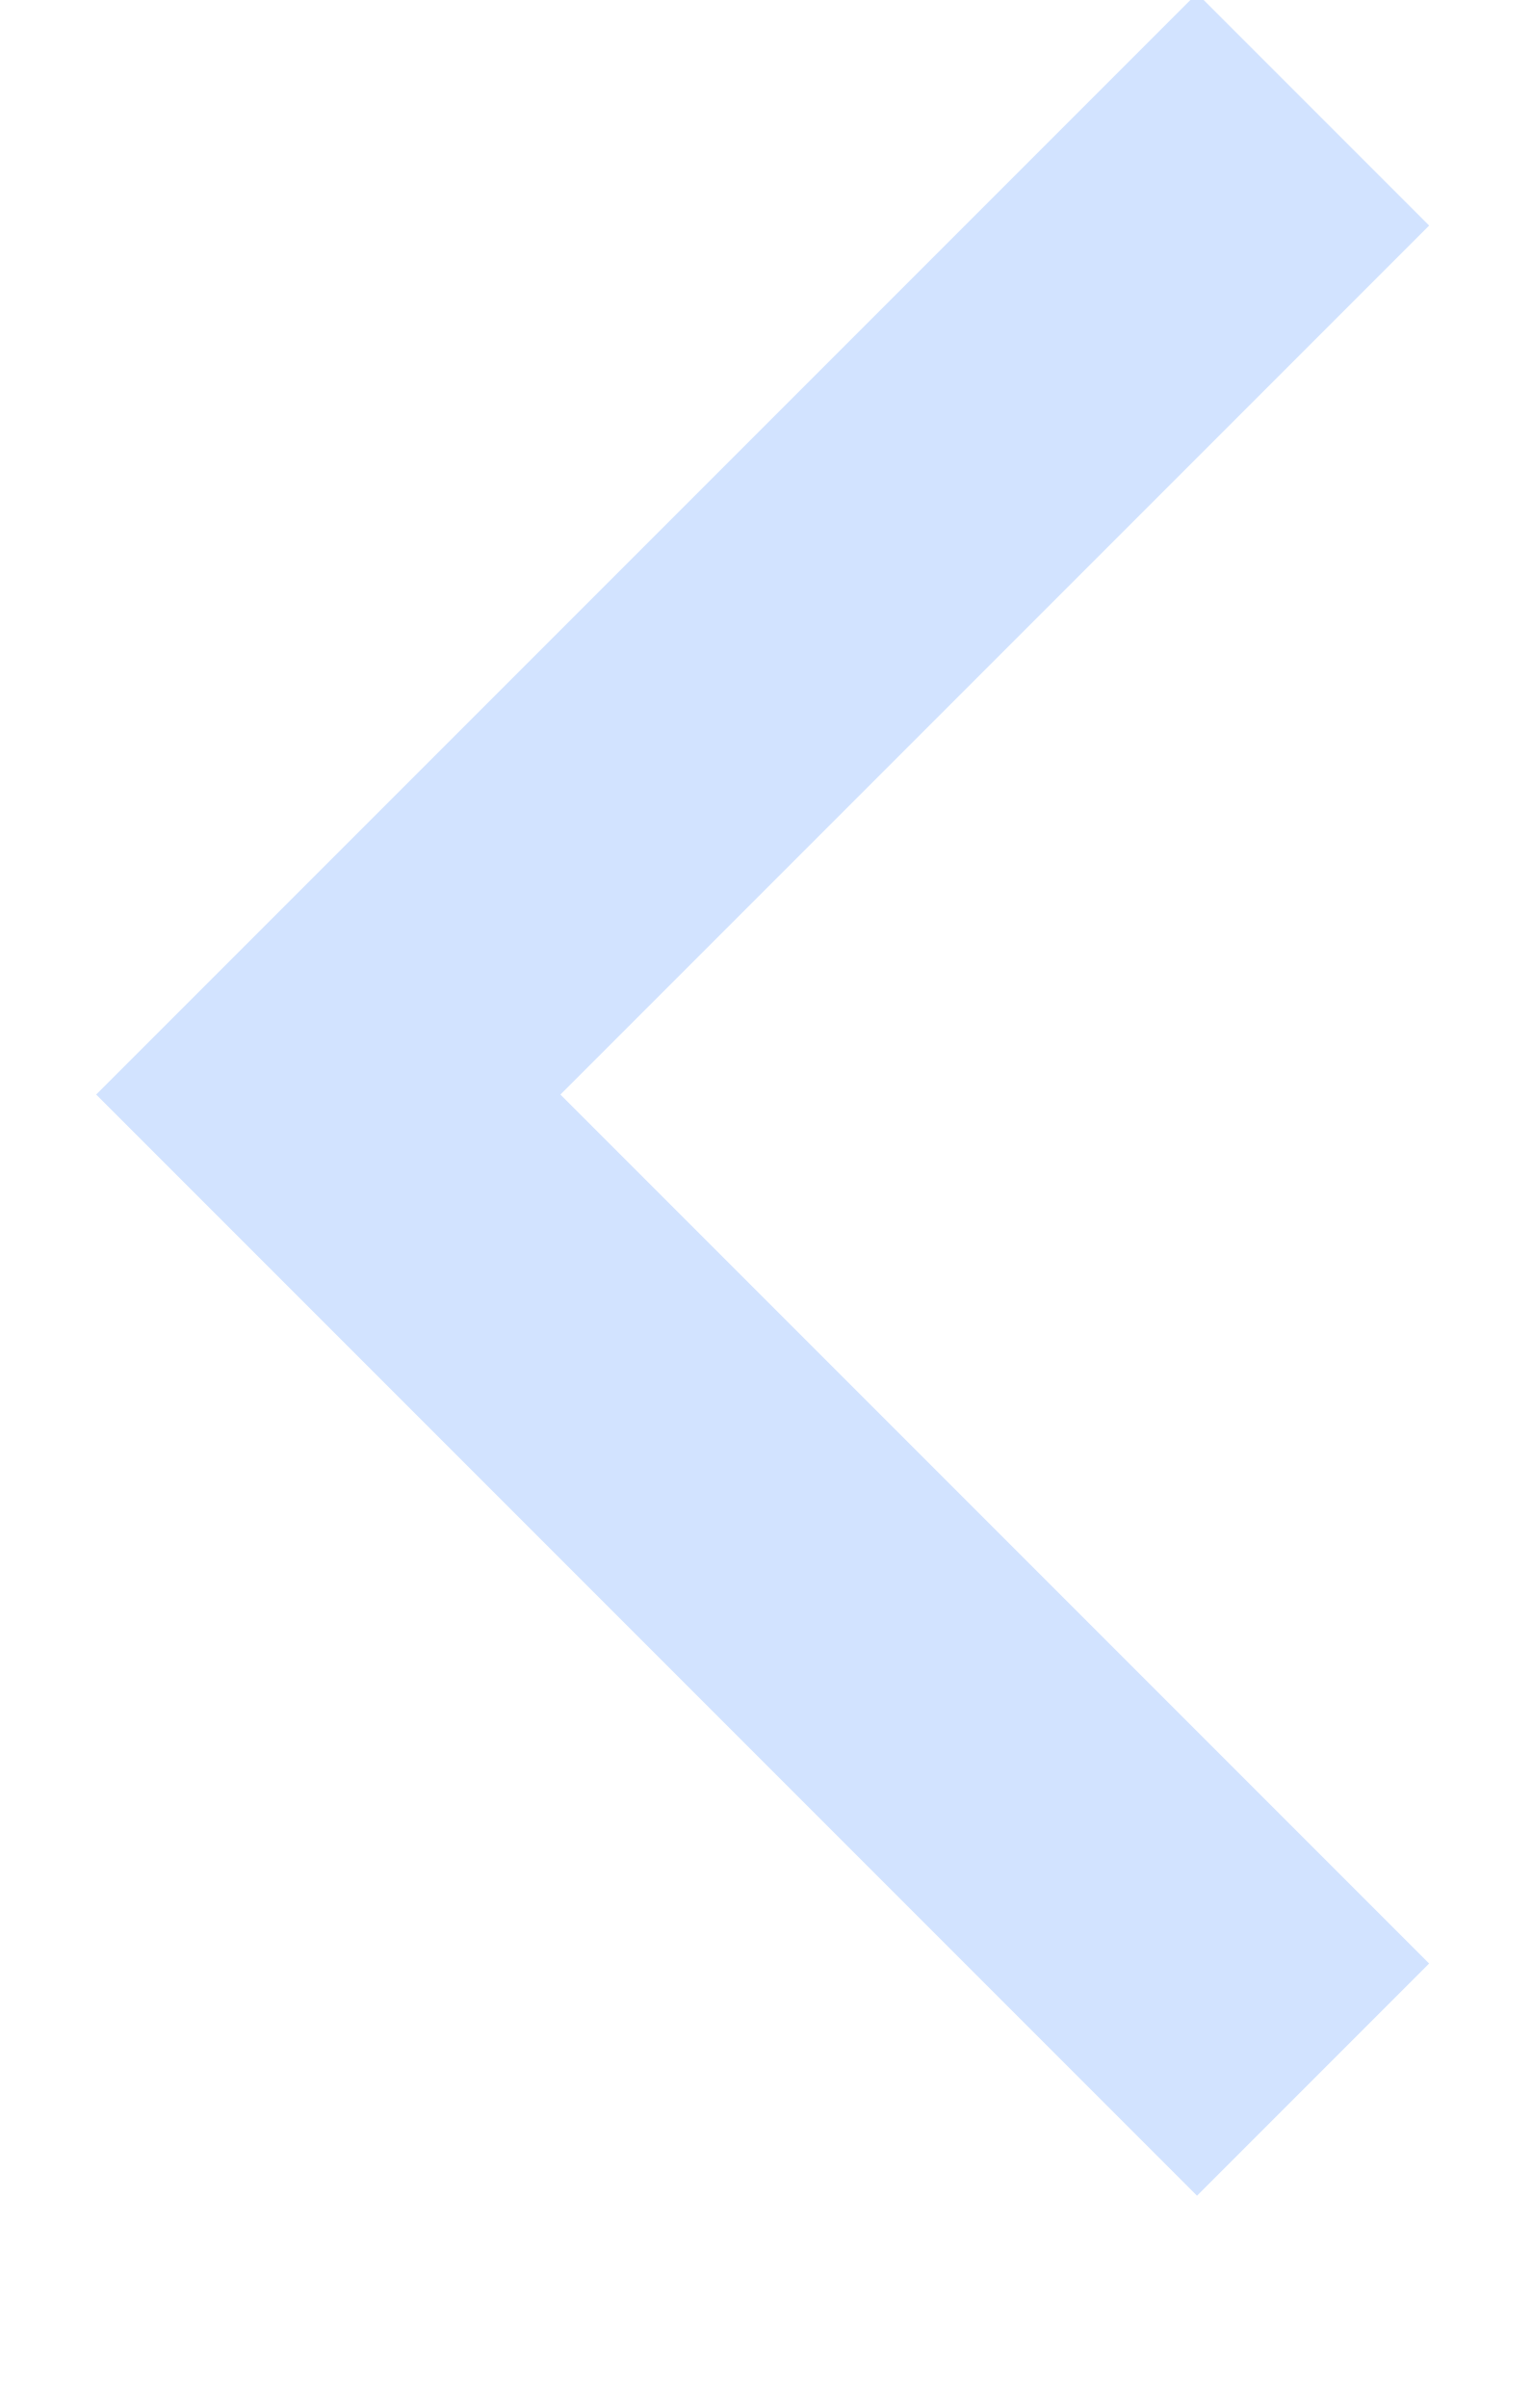
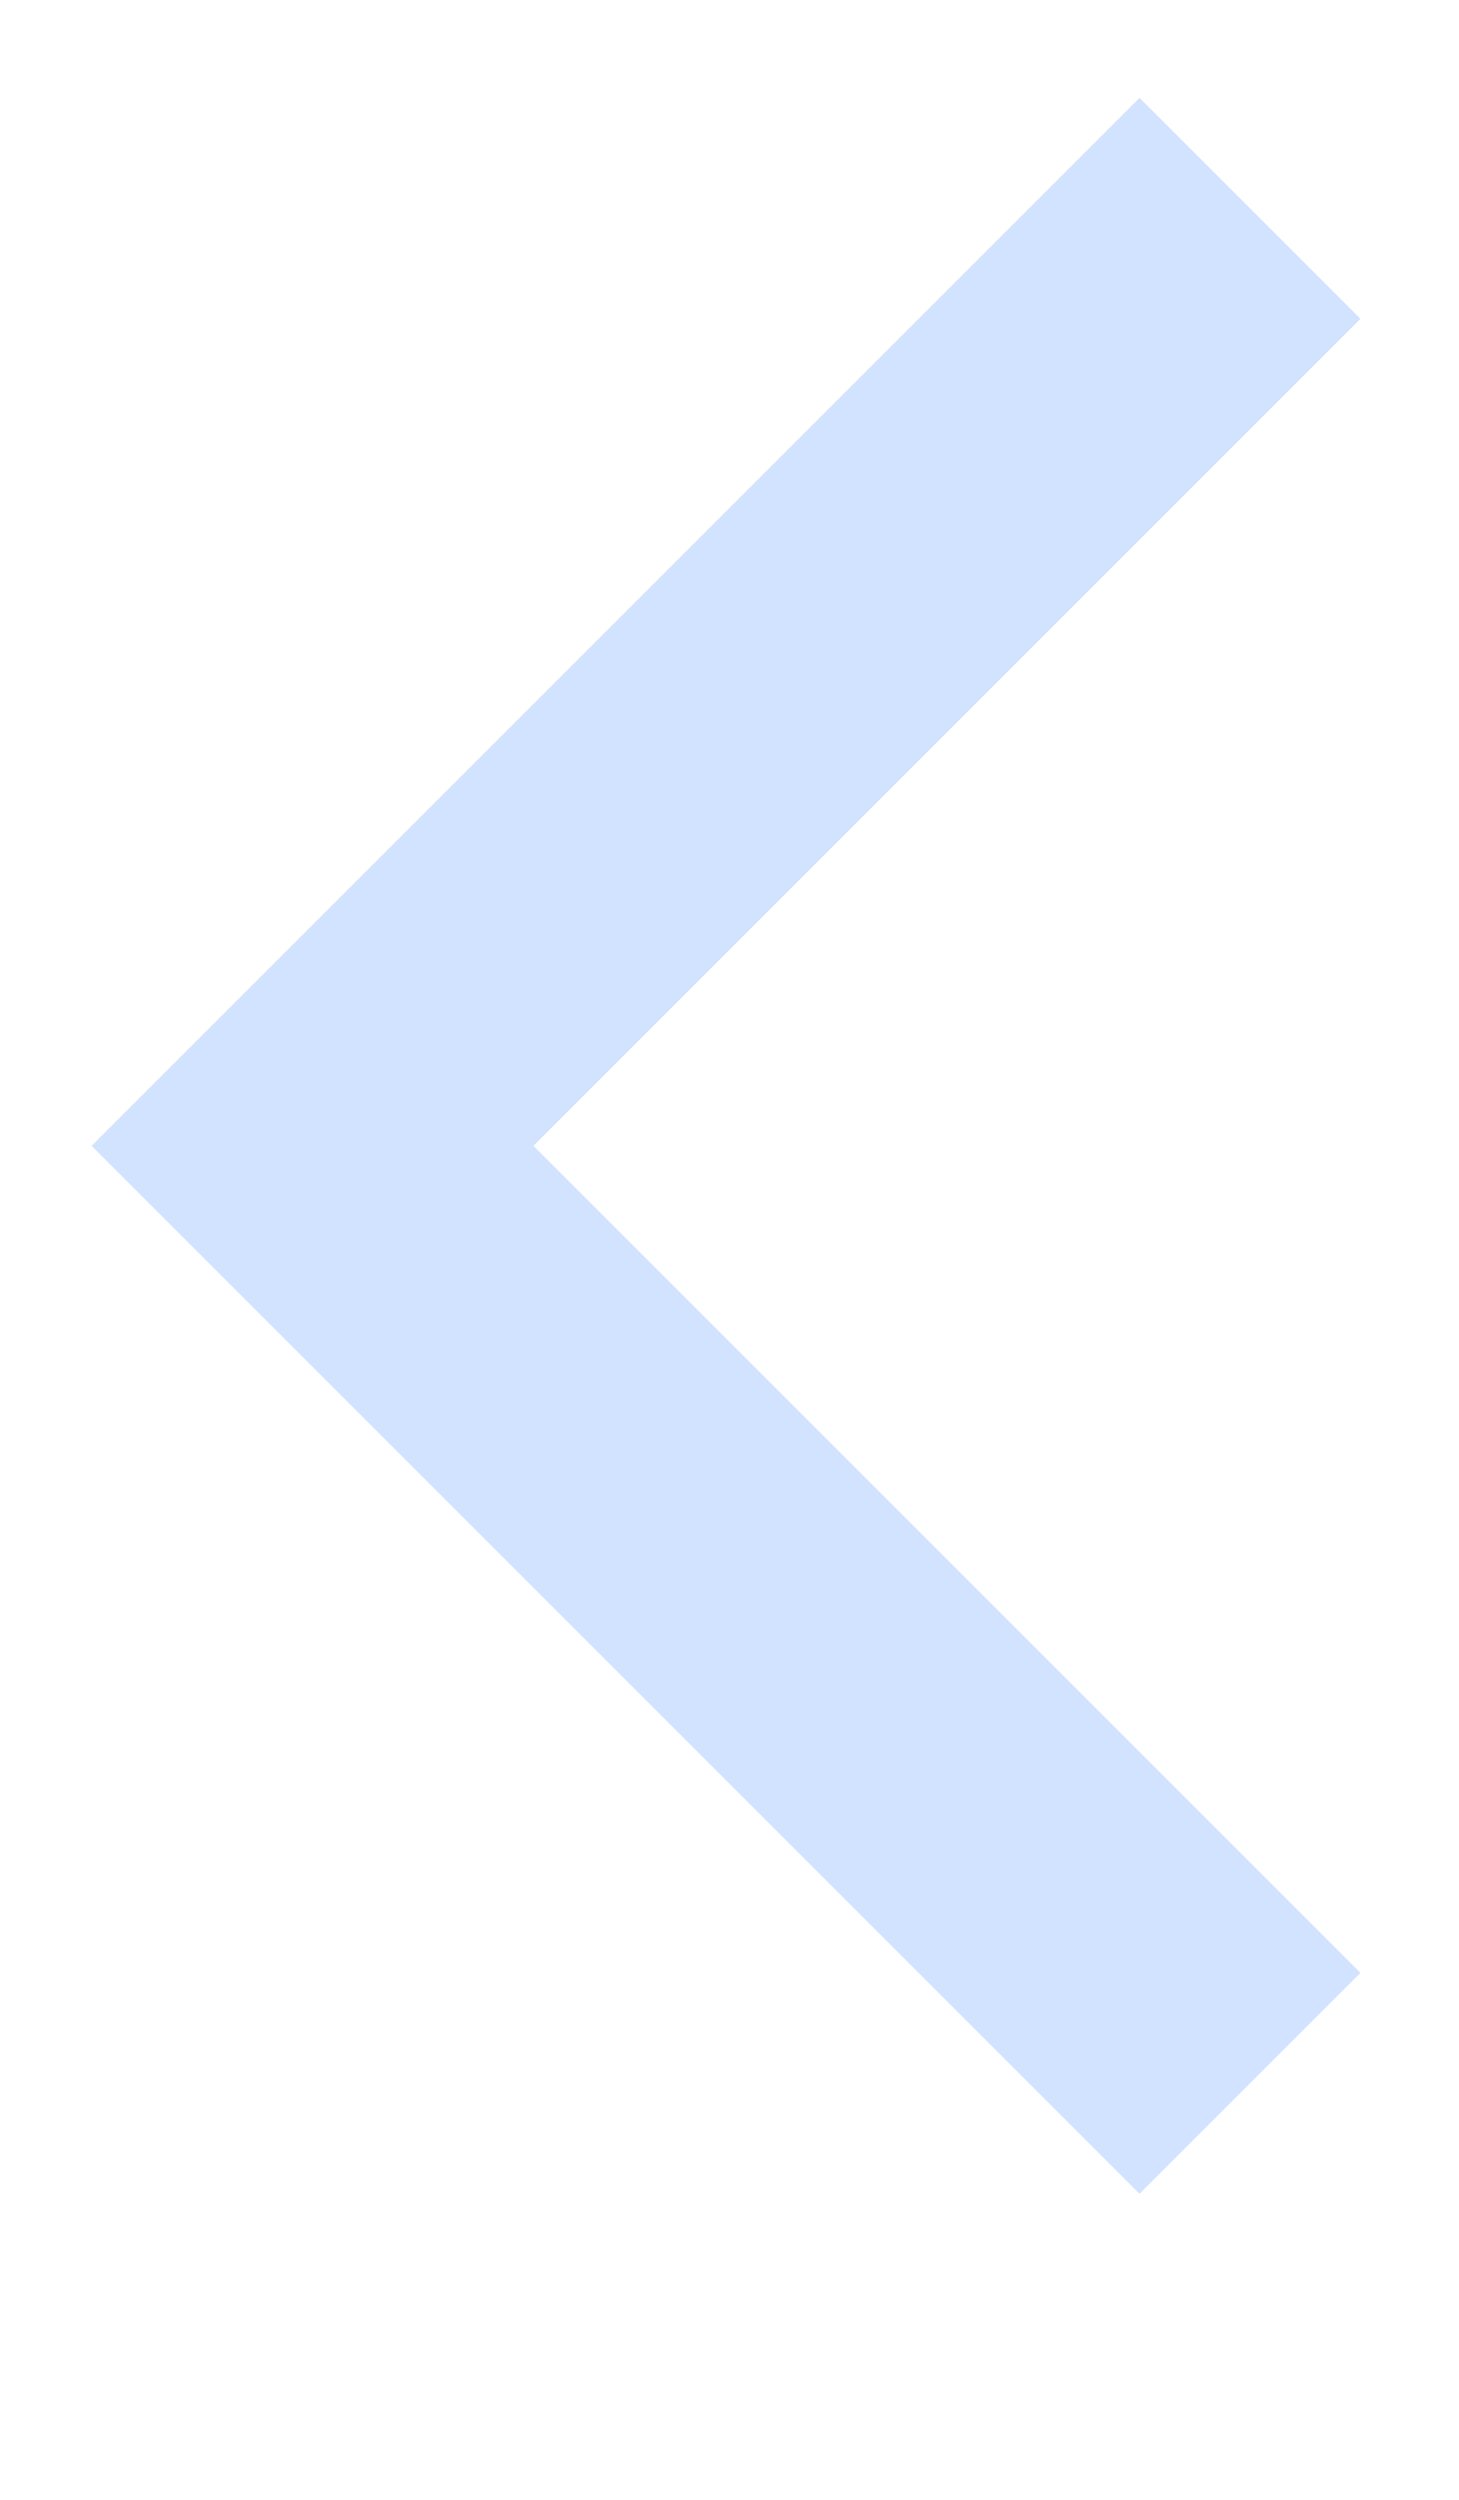
- <svg xmlns="http://www.w3.org/2000/svg" version="1.1" width="14" height="22">
-   <path d="m12,1l-9,9l9,9" stroke-width="3" stroke="#d2e3ff" fill="none" />
+ <svg xmlns="http://www.w3.org/2000/svg" version="1.1" width="14" height="24">
+   <path d="m12,2l-9,9l9,9" stroke-width="3" stroke="#d2e3ff" fill="none" />
</svg>
